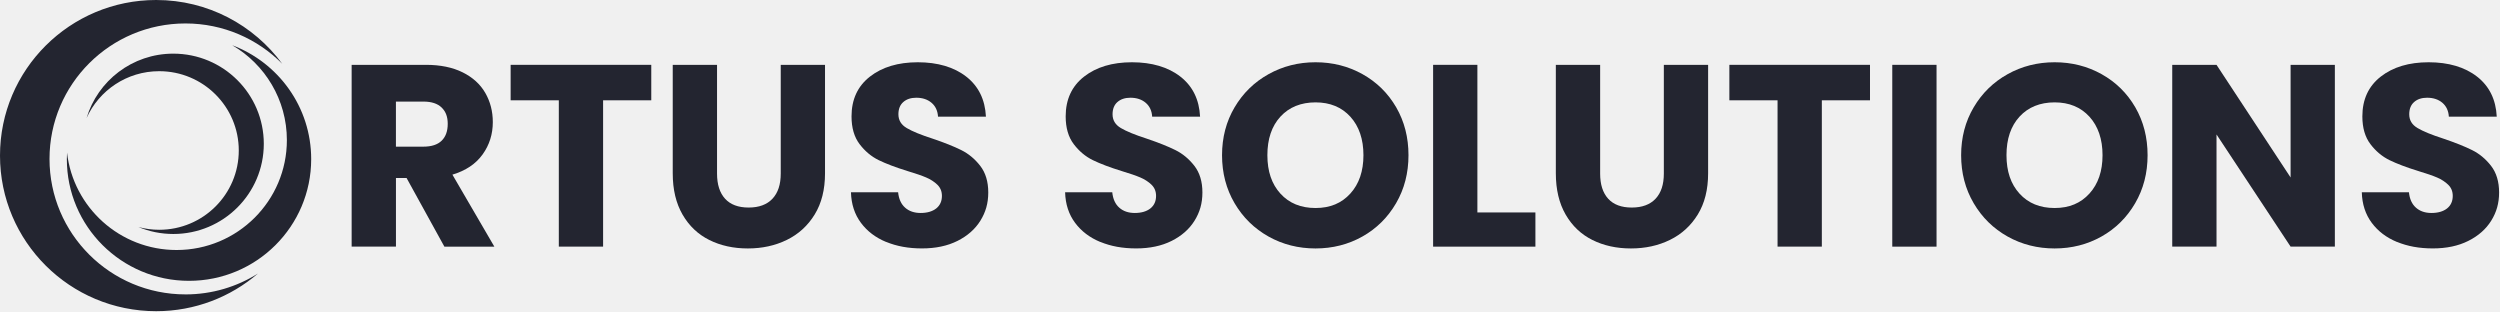
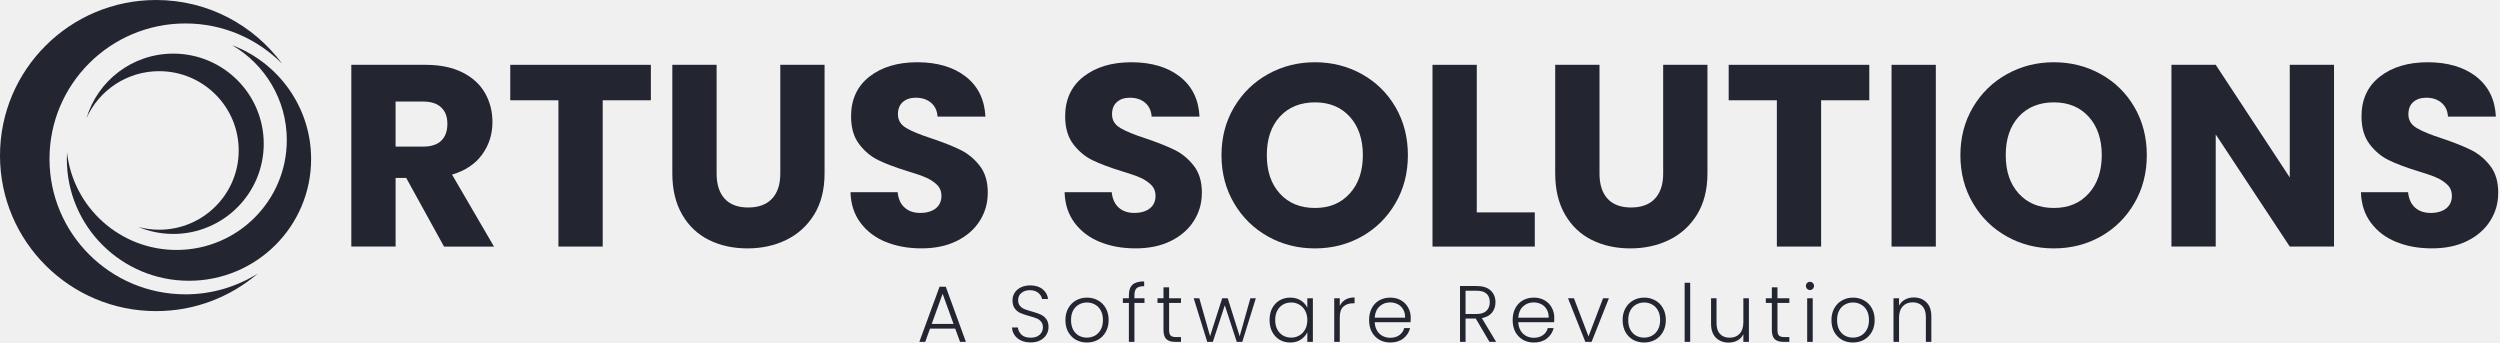
- <svg xmlns="http://www.w3.org/2000/svg" width="1430" height="178" viewBox="0 0 1430 178" fill="none">
-   <mask id="mask0_746_1315" style="mask-type:alpha" maskUnits="userSpaceOnUse" x="0" y="0" width="179" height="178">
-     <path d="M106.09 168.394C63.137 168.394 28.32 133.703 28.32 90.905C28.32 48.108 63.137 13.416 106.09 13.416C127.752 13.416 147.334 22.246 161.437 36.491C145.192 14.378 118.953 0 89.332 0C39.996 0 0 39.843 0 89C0 138.157 39.996 178 89.323 178C111.579 178 131.922 169.867 147.573 156.442C135.56 164.011 121.343 168.403 106.09 168.403" fill="url(#paint0_linear_746_1315)" />
-     <path d="M132.825 25.867C151.522 36.778 164.093 56.995 164.093 80.14C164.093 114.858 135.844 142.996 101.009 143.005C68.591 143.005 41.9 118.642 38.341 87.294C38.279 88.529 38.235 89.764 38.235 91.007C38.235 129.465 69.529 160.637 108.118 160.637C146.706 160.637 178 129.456 178 91.007C178 61.22 159.224 35.817 132.825 25.867Z" fill="url(#paint1_linear_746_1315)" />
-     <path d="M99.133 30.684C75.683 30.684 55.879 46.225 49.514 67.536C56.623 51.73 72.549 40.721 91.06 40.721C116.201 40.721 136.58 61.026 136.58 86.077C136.58 111.128 116.201 131.433 91.06 131.433C86.952 131.433 82.968 130.877 79.179 129.863C85.314 132.421 92.06 133.832 99.133 133.841C127.727 133.841 150.895 110.739 150.895 82.258C150.895 53.767 127.718 30.684 99.133 30.684Z" fill="url(#paint2_linear_746_1315)" />
-   </mask>
-   <g mask="url(#mask0_746_1315)">
-     <rect x="-5.086" y="-5.082" width="185.629" height="185.629" fill="#232530" />
-   </g>
-   <g clip-path="url(#clip0_746_1315)">
-     <path d="M254.178 141.065L232.554 101.807H226.484V141.065H201.14V37.086H243.662C251.862 37.086 258.844 38.523 264.627 41.38C270.409 44.255 274.72 48.177 277.594 53.165C280.452 58.152 281.889 63.715 281.889 69.835C281.889 76.75 279.944 82.921 276.039 88.349C272.133 93.776 266.385 97.63 258.777 99.896L282.768 141.082H254.178V141.065ZM226.467 83.885H242.174C246.823 83.885 250.289 82.752 252.622 80.487C254.939 78.221 256.105 75.009 256.105 70.85C256.105 66.69 254.939 63.782 252.622 61.517C250.306 59.251 246.823 58.102 242.174 58.102H226.467V83.885Z" fill="#232530" />
-     <path d="M372.528 37.086V57.374H344.969V141.065H319.642V57.374H292.084V37.086H372.528Z" fill="#232530" />
-     <path d="M410.147 37.086V99.304C410.147 105.526 411.685 110.311 414.745 113.675C417.806 117.04 422.303 118.714 428.22 118.714C434.138 118.714 438.686 117.04 441.848 113.675C445.009 110.311 446.582 105.526 446.582 99.304V37.086H471.908V99.152C471.908 108.434 469.93 116.279 465.991 122.704C462.035 129.129 456.726 133.964 450.064 137.227C443.403 140.49 435.964 142.113 427.764 142.113C419.564 142.113 412.226 140.507 405.768 137.295C399.292 134.082 394.186 129.247 390.433 122.771C386.679 116.296 384.803 108.434 384.803 99.135V37.086H410.13H410.147Z" fill="#232530" />
-     <path d="M506.889 138.409C500.87 135.94 496.052 132.289 492.451 127.453C488.849 122.618 486.939 116.785 486.753 109.971H513.72C514.109 113.826 515.444 116.768 517.727 118.78C519.992 120.809 522.968 121.823 526.62 121.823C530.272 121.823 533.332 120.961 535.513 119.236C537.677 117.512 538.776 115.111 538.776 112.051C538.776 109.481 537.914 107.367 536.19 105.677C534.465 104.003 532.335 102.616 529.815 101.534C527.296 100.452 523.712 99.218 519.079 97.832C512.367 95.752 506.889 93.689 502.629 91.61C498.385 89.53 494.733 86.47 491.673 82.429C488.613 78.388 487.074 73.097 487.074 66.57C487.074 56.899 490.574 49.308 497.59 43.83C504.607 38.352 513.737 35.613 524.997 35.613C536.257 35.613 545.691 38.352 552.691 43.83C559.707 49.308 563.461 56.933 563.951 66.722H536.545C536.342 63.358 535.107 60.72 532.842 58.793C530.576 56.866 527.651 55.902 524.101 55.902C521.041 55.902 518.572 56.713 516.696 58.353C514.819 59.993 513.889 62.327 513.889 65.387C513.889 68.751 515.461 71.355 518.623 73.232C521.785 75.108 526.721 77.137 533.434 79.301C540.146 81.567 545.607 83.748 549.8 85.828C553.993 87.907 557.628 90.917 560.688 94.856C563.748 98.812 565.287 103.884 565.287 110.106C565.287 116.328 563.782 121.417 560.773 126.253C557.763 131.088 553.384 134.943 547.669 137.8C541.938 140.674 535.175 142.095 527.381 142.095C519.587 142.095 512.959 140.86 506.94 138.392L506.889 138.409Z" fill="#232530" />
-     <path d="M629.382 138.409C623.363 135.94 618.544 132.289 614.943 127.453C611.342 122.618 609.431 116.785 609.245 109.971H636.212C636.601 113.826 637.937 116.768 640.219 118.78C642.485 120.809 645.461 121.823 649.113 121.823C652.765 121.823 655.825 120.961 658.006 119.236C660.17 117.512 661.269 115.111 661.269 112.051C661.269 109.481 660.407 107.367 658.682 105.677C656.958 104.003 654.827 102.616 652.308 101.534C649.789 100.452 646.205 99.218 641.572 97.832C634.86 95.752 629.382 93.689 625.121 91.61C620.878 89.53 617.226 86.47 614.165 82.429C611.105 78.388 609.567 73.097 609.567 66.57C609.567 56.899 613.066 49.308 620.083 43.83C627.099 38.352 636.229 35.613 647.489 35.613C658.75 35.613 668.184 38.352 675.183 43.83C682.2 49.308 685.953 56.933 686.444 66.722H659.037C658.834 63.358 657.6 60.72 655.334 58.793C653.069 56.866 650.144 55.902 646.593 55.902C643.533 55.902 641.065 56.713 639.188 58.353C637.311 59.993 636.381 62.327 636.381 65.387C636.381 68.751 637.954 71.355 641.116 73.232C644.277 75.108 649.214 77.137 655.926 79.301C662.638 81.567 668.099 83.748 672.292 85.828C676.485 87.907 680.12 90.917 683.181 94.856C686.241 98.812 687.779 103.884 687.779 110.106C687.779 116.328 686.275 121.417 683.265 126.253C680.256 131.088 675.877 134.943 670.162 137.8C664.43 140.674 657.668 142.095 649.873 142.095C642.079 142.095 635.452 140.86 629.433 138.392L629.382 138.409Z" fill="#232530" />
-     <path d="M725.601 135.298C717.451 130.75 710.993 124.41 706.191 116.261C701.406 108.111 699.006 98.948 699.006 88.786C699.006 78.625 701.406 69.478 706.191 61.38C710.976 53.281 717.451 46.958 725.601 42.427C733.75 37.879 742.711 35.613 752.483 35.613C762.255 35.613 771.216 37.879 779.365 42.427C787.515 46.975 793.939 53.298 798.623 61.38C803.306 69.478 805.656 78.608 805.656 88.786C805.656 98.965 803.289 108.111 798.538 116.261C793.787 124.41 787.379 130.75 779.281 135.298C771.182 139.846 762.238 142.112 752.466 142.112C742.694 142.112 733.733 139.846 725.584 135.298H725.601ZM772.417 110.698C777.404 105.169 779.89 97.865 779.89 88.769C779.89 79.673 777.387 72.251 772.417 66.773C767.429 61.295 760.784 58.556 752.483 58.556C744.182 58.556 737.402 61.278 732.414 66.706C727.427 72.133 724.941 79.504 724.941 88.769C724.941 98.035 727.427 105.288 732.414 110.766C737.402 116.244 744.097 118.983 752.483 118.983C760.869 118.983 767.412 116.227 772.417 110.681V110.698Z" fill="#232530" />
-     <path d="M845.067 121.52H878.255V141.082H819.74V37.086H845.067V121.52Z" fill="#232530" />
-     <path d="M915.282 37.086V99.304C915.282 105.526 916.821 110.311 919.881 113.675C922.941 117.04 927.438 118.714 933.356 118.714C939.273 118.714 943.822 117.04 946.983 113.675C950.145 110.311 951.717 105.526 951.717 99.304V37.086H977.044V99.152C977.044 108.434 975.066 116.279 971.127 122.704C967.17 129.129 961.861 133.964 955.2 137.227C948.539 140.49 941.099 142.113 932.899 142.113C924.7 142.113 917.362 140.507 910.903 137.295C904.428 134.082 899.322 129.247 895.568 122.771C891.815 116.296 889.938 108.434 889.938 99.135V37.086H915.265H915.282Z" fill="#232530" />
-     <path d="M1069.64 37.086V57.374H1042.09V141.065H1016.76V57.374H989.2V37.086H1069.64Z" fill="#232530" />
-     <path d="M1107.7 37.086V141.082H1082.38V37.086H1107.7Z" fill="#232530" />
-     <path d="M1148.36 135.298C1140.22 130.75 1133.76 124.41 1128.96 116.261C1124.17 108.111 1121.77 98.948 1121.77 88.786C1121.77 78.625 1124.17 69.478 1128.96 61.38C1133.74 53.281 1140.22 46.958 1148.36 42.427C1156.51 37.879 1165.47 35.613 1175.25 35.613C1185.02 35.613 1193.98 37.879 1202.13 42.427C1210.28 46.975 1216.7 53.298 1221.39 61.38C1226.07 69.478 1228.42 78.608 1228.42 88.786C1228.42 98.965 1226.05 108.111 1221.3 116.261C1216.55 124.41 1210.14 130.75 1202.04 135.298C1193.95 139.846 1185 142.112 1175.23 142.112C1165.46 142.112 1156.5 139.846 1148.35 135.298H1148.36ZM1195.18 110.698C1200.17 105.169 1202.65 97.865 1202.65 88.769C1202.65 79.673 1200.15 72.251 1195.18 66.773C1190.19 61.295 1183.55 58.556 1175.25 58.556C1166.95 58.556 1160.17 61.278 1155.18 66.706C1150.19 72.133 1147.71 79.504 1147.71 88.769C1147.71 98.035 1150.19 105.288 1155.18 110.766C1160.17 116.244 1166.86 118.983 1175.25 118.983C1183.63 118.983 1190.18 116.227 1195.18 110.681V110.698Z" fill="#232530" />
-     <path d="M1335.54 141.065H1310.22L1267.85 76.919V141.065H1242.52V37.086H1267.85L1310.22 101.519V37.086H1335.54V141.082V141.065Z" fill="#232530" />
-     <path d="M1371.08 138.409C1365.06 135.94 1360.24 132.289 1356.64 127.453C1353.04 122.618 1351.13 116.785 1350.95 109.971H1377.91C1378.3 113.826 1379.64 116.768 1381.92 118.78C1384.19 120.809 1387.16 121.823 1390.81 121.823C1394.47 121.823 1397.53 120.961 1399.71 119.236C1401.87 117.512 1402.97 115.111 1402.97 112.051C1402.97 109.481 1402.11 107.367 1400.38 105.677C1398.66 104.003 1396.53 102.616 1394.01 101.534C1391.49 100.452 1387.91 99.218 1383.27 97.832C1376.56 95.752 1371.08 93.689 1366.82 91.61C1362.58 89.53 1358.93 86.47 1355.87 82.429C1352.81 78.388 1351.27 73.097 1351.27 66.57C1351.27 56.899 1354.77 49.308 1361.78 43.83C1368.8 38.352 1377.93 35.613 1389.19 35.613C1400.45 35.613 1409.88 38.352 1416.88 43.83C1423.9 49.308 1427.65 56.933 1428.14 66.722H1400.74C1400.53 63.358 1399.3 60.72 1397.04 58.793C1394.77 56.866 1391.84 55.902 1388.29 55.902C1385.23 55.902 1382.77 56.713 1380.89 58.353C1379.01 59.993 1378.08 62.327 1378.08 65.387C1378.08 68.751 1379.65 71.355 1382.82 73.232C1385.98 75.108 1390.91 77.137 1397.63 79.301C1404.34 81.567 1409.8 83.748 1413.99 85.828C1418.19 87.907 1421.82 90.917 1424.88 94.856C1427.94 98.812 1429.48 103.884 1429.48 110.106C1429.48 116.328 1427.98 121.417 1424.97 126.253C1421.96 131.088 1417.58 134.943 1411.86 137.8C1406.13 140.674 1399.37 142.095 1391.57 142.095C1383.78 142.095 1377.15 140.86 1371.13 138.392L1371.08 138.409Z" fill="#232530" />
-   </g>
-   <defs>
-     <linearGradient id="paint0_linear_746_1315" x1="143.594" y1="17.8" x2="30.244" y2="151.833" gradientUnits="userSpaceOnUse">
-       <stop offset="0.279" stop-color="#7DFF6B" />
-       <stop offset="1" stop-color="#0B826F" />
-     </linearGradient>
-     <linearGradient id="paint1_linear_746_1315" x1="162.553" y1="39.344" x2="79.339" y2="151.859" gradientUnits="userSpaceOnUse">
-       <stop offset="0.279" stop-color="#7DFF6B" />
-       <stop offset="1" stop-color="#0B826F" />
-     </linearGradient>
-     <linearGradient id="paint2_linear_746_1315" x1="139.689" y1="40.999" x2="75.071" y2="123.798" gradientUnits="userSpaceOnUse">
-       <stop offset="0.279" stop-color="#7DFF6B" />
-       <stop offset="1" stop-color="#0B826F" />
-     </linearGradient>
-     <clipPath id="clip0_746_1315">
-       <rect width="1228.31" height="106.515" fill="white" transform="translate(201.14 35.5977)" />
-     </clipPath>
-   </defs>
+ <svg xmlns="http://www.w3.org/2000/svg" width="1299" height="178" viewBox="0 0 1299 178" fill="none">
+   <path d="M96.347 152.93C57.339 152.93 25.719 121.424 25.719 82.557C25.719 43.69 57.339 12.184 96.347 12.184C116.02 12.184 133.804 20.203 146.611 33.14C131.858 13.057 108.029 0 81.128 0C36.323 0 0 36.184 0 80.826C0 125.469 36.323 161.653 81.12 161.653C101.332 161.653 119.807 154.267 134.021 142.075C123.111 148.948 110.199 152.938 96.347 152.938" fill="#232530" />
+   <path d="M120.627 23.492C137.607 33.401 149.023 51.762 149.023 72.781C149.023 104.311 123.369 129.865 91.733 129.873C62.291 129.873 38.052 107.747 34.82 79.278C34.764 80.399 34.724 81.521 34.724 82.65C34.724 117.576 63.144 145.886 98.188 145.886C133.233 145.886 161.653 117.568 161.653 82.65C161.653 55.599 144.601 32.528 120.627 23.492Z" fill="#232530" />
+   <path d="M90.029 27.866C68.732 27.866 50.747 41.981 44.967 61.334C51.423 46.979 65.886 36.982 82.697 36.982C105.529 36.982 124.037 55.422 124.037 78.172C124.037 100.922 105.529 119.363 82.697 119.363C78.966 119.363 75.349 118.858 71.908 117.937C77.479 120.26 83.605 121.542 90.029 121.55C115.997 121.55 137.037 100.57 137.037 74.704C137.037 48.83 115.989 27.866 90.029 27.866Z" fill="#232530" />
+   <path d="M230.708 128.11L211.069 92.457H205.557V128.11H182.541V33.68H221.157C228.604 33.68 234.946 34.986 240.197 37.58C245.448 40.191 249.364 43.753 251.974 48.282C254.569 52.812 255.874 57.864 255.874 63.422C255.874 69.702 254.108 75.306 250.561 80.235C247.014 85.164 241.794 88.665 234.884 90.722L256.672 128.126H230.708V128.11ZM205.542 76.182H219.806C224.029 76.182 227.176 75.153 229.295 73.095C231.399 71.038 232.458 68.121 232.458 64.343C232.458 60.566 231.399 57.925 229.295 55.868C227.192 53.81 224.029 52.766 219.806 52.766H205.542V76.182Z" fill="#232530" />
+   <path d="M338.189 33.68V52.106H313.161V128.11H290.16V52.106H265.133V33.68H338.189Z" fill="#232530" />
+   <path d="M372.353 33.68V90.185C372.353 95.835 373.75 100.181 376.529 103.236C379.308 106.292 383.393 107.812 388.767 107.812C394.141 107.812 398.271 106.292 401.143 103.236C404.014 100.181 405.442 95.835 405.442 90.185V33.68H428.443V90.047C428.443 98.476 426.646 105.601 423.069 111.435C419.476 117.27 414.654 121.661 408.605 124.625C402.555 127.588 395.799 129.062 388.352 129.062C380.905 129.062 374.241 127.604 368.376 124.686C362.495 121.769 357.858 117.378 354.45 111.497C351.041 105.616 349.337 98.476 349.337 90.031V33.68H372.353Z" fill="#232530" />
+   <path d="M460.211 125.7C454.745 123.458 450.369 120.141 447.098 115.75C443.828 111.359 442.093 106.061 441.924 99.874H466.414C466.767 103.374 467.981 106.046 470.053 107.873C472.111 109.716 474.813 110.637 478.13 110.637C481.446 110.637 484.226 109.854 486.206 108.288C488.172 106.722 489.17 104.541 489.17 101.762C489.17 99.428 488.387 97.509 486.82 95.974C485.254 94.453 483.32 93.194 481.032 92.212C478.744 91.229 475.489 90.108 471.282 88.849C465.186 86.96 460.211 85.087 456.342 83.199C452.488 81.31 449.171 78.531 446.392 74.861C443.613 71.191 442.216 66.385 442.216 60.459C442.216 51.676 445.394 44.782 451.766 39.807C458.138 34.832 466.43 32.344 476.656 32.344C486.882 32.344 495.45 34.832 501.806 39.807C508.178 44.782 511.587 51.706 512.032 60.597H487.143C486.959 57.541 485.838 55.146 483.78 53.395C481.723 51.645 479.066 50.77 475.842 50.77C473.063 50.77 470.821 51.507 469.117 52.996C467.412 54.486 466.568 56.605 466.568 59.384C466.568 62.439 467.996 64.804 470.867 66.508C473.738 68.213 478.222 70.055 484.318 72.02C490.413 74.078 495.373 76.059 499.181 77.947C502.989 79.836 506.29 82.569 509.069 86.147C511.848 89.74 513.245 94.346 513.245 99.996C513.245 105.647 511.879 110.268 509.146 114.66C506.413 119.051 502.436 122.552 497.246 125.147C492.041 127.757 485.899 129.047 478.821 129.047C471.742 129.047 465.723 127.926 460.257 125.684L460.211 125.7Z" fill="#232530" />
+   <path d="M571.454 125.703C565.988 123.461 561.612 120.145 558.342 115.753C555.071 111.362 553.336 106.065 553.167 99.877H577.658C578.011 103.377 579.224 106.049 581.297 107.876C583.354 109.719 586.056 110.64 589.373 110.64C592.69 110.64 595.469 109.857 597.45 108.291C599.415 106.725 600.413 104.544 600.413 101.765C600.413 99.431 599.63 97.512 598.064 95.977C596.498 94.457 594.563 93.197 592.275 92.215C589.987 91.232 586.732 90.111 582.525 88.852C576.429 86.963 571.454 85.09 567.585 83.202C563.731 81.313 560.415 78.534 557.635 74.864C554.856 71.195 553.459 66.388 553.459 60.462C553.459 51.679 556.637 44.785 563.009 39.81C569.382 34.835 577.673 32.348 587.899 32.348C598.125 32.348 606.693 34.835 613.05 39.81C619.422 44.785 622.83 51.71 623.276 60.6H598.386C598.202 57.544 597.081 55.149 595.024 53.399C592.966 51.648 590.31 50.773 587.085 50.773C584.306 50.773 582.064 51.51 580.36 52.999C578.656 54.489 577.811 56.608 577.811 59.387C577.811 62.442 579.239 64.807 582.11 66.511C584.982 68.216 589.465 70.058 595.561 72.024C601.657 74.081 606.616 76.062 610.424 77.95C614.232 79.839 617.533 82.572 620.312 86.15C623.091 89.743 624.489 94.349 624.489 99.999C624.489 105.65 623.122 110.272 620.389 114.663C617.656 119.054 613.679 122.555 608.489 125.15C603.284 127.76 597.142 129.05 590.064 129.05C582.986 129.05 576.967 127.929 571.5 125.688L571.454 125.703Z" fill="#232530" />
+   <path d="M658.837 122.878C651.436 118.747 645.571 112.989 641.21 105.589C636.865 98.188 634.684 89.865 634.684 80.638C634.684 71.409 636.865 63.103 641.21 55.748C645.555 48.393 651.436 42.651 658.837 38.535C666.238 34.405 674.376 32.348 683.25 32.348C692.125 32.348 700.263 34.405 707.664 38.535C715.065 42.666 720.9 48.408 725.153 55.748C729.406 63.103 731.54 71.394 731.54 80.638C731.54 89.881 729.391 98.188 725.076 105.589C720.761 112.989 714.942 118.747 707.587 122.878C700.232 127.008 692.11 129.066 683.235 129.066C674.36 129.066 666.222 127.008 658.821 122.878H658.837ZM701.353 100.537C705.883 95.516 708.14 88.883 708.14 80.622C708.14 72.361 705.868 65.621 701.353 60.646C696.824 55.671 690.789 53.184 683.25 53.184C675.711 53.184 669.554 55.656 665.025 60.584C660.495 65.513 658.238 72.208 658.238 80.622C658.238 89.036 660.495 95.624 665.025 100.598C669.554 105.573 675.635 108.061 683.25 108.061C690.866 108.061 696.808 105.558 701.353 100.522V100.537Z" fill="#232530" />
+   <path d="M767.331 110.36H797.472V128.125H744.33V33.68H767.331V110.36Z" fill="#232530" />
+   <path d="M831.099 33.68V90.184C831.099 95.835 832.496 100.18 835.275 103.235C838.054 106.291 842.138 107.811 847.512 107.811C852.886 107.811 857.017 106.291 859.888 103.235C862.759 100.18 864.187 95.835 864.187 90.184V33.68H887.188V90.046C887.188 98.476 885.392 105.6 881.814 111.435C878.221 117.269 873.4 121.661 867.35 124.624C861.301 127.588 854.545 129.062 847.098 129.062C839.651 129.062 832.987 127.603 827.122 124.686C821.241 121.768 816.604 117.377 813.195 111.496C809.787 105.615 808.082 98.476 808.082 90.031V33.68H831.083H831.099Z" fill="#232530" />
+   <path d="M971.285 33.68V52.105H946.257V128.11H923.256V52.105H898.228V33.68H971.285Z" fill="#232530" />
+   <path d="M1005.85 33.68V128.125H982.847V33.68H1005.85Z" fill="#232530" />
+   <path d="M1042.78 122.878C1035.37 118.747 1029.51 112.989 1025.15 105.589C1020.8 98.188 1018.62 89.865 1018.62 80.638C1018.62 71.409 1020.8 63.103 1025.15 55.748C1029.49 48.393 1035.37 42.651 1042.78 38.535C1050.18 34.405 1058.31 32.348 1067.19 32.348C1076.06 32.348 1084.2 34.405 1091.6 38.535C1099 42.666 1104.84 48.408 1109.09 55.748C1113.34 63.103 1115.48 71.394 1115.48 80.638C1115.48 89.881 1113.33 98.188 1109.01 105.589C1104.7 112.989 1098.88 118.747 1091.53 122.878C1084.17 127.008 1076.05 129.066 1067.17 129.066C1058.3 129.066 1050.16 127.008 1042.76 122.878H1042.78ZM1085.29 100.537C1089.82 95.516 1092.08 88.883 1092.08 80.622C1092.08 72.361 1089.81 65.621 1085.29 60.646C1080.76 55.671 1074.73 53.184 1067.19 53.184C1059.65 53.184 1053.49 55.656 1048.96 60.584C1044.43 65.513 1042.18 72.208 1042.18 80.622C1042.18 89.036 1044.43 95.624 1048.96 100.598C1053.49 105.573 1059.57 108.061 1067.19 108.061C1074.8 108.061 1080.75 105.558 1085.29 100.522V100.537Z" fill="#232530" />
+   <path d="M1212.76 128.11H1189.76L1151.29 69.855V128.11H1128.28V33.68H1151.29L1189.76 92.196V33.68H1212.76V128.125V128.11Z" fill="#232530" />
+   <path d="M1245.04 125.703C1239.57 123.461 1235.2 120.145 1231.93 115.753C1228.66 111.362 1226.92 106.065 1226.75 99.877H1251.24C1251.6 103.377 1252.81 106.049 1254.88 107.876C1256.94 109.719 1259.64 110.64 1262.96 110.64C1266.28 110.64 1269.05 109.857 1271.03 108.291C1273 106.725 1274 104.544 1274 101.765C1274 99.431 1273.22 97.512 1271.65 95.977C1270.08 94.457 1268.15 93.197 1265.86 92.215C1263.57 91.232 1260.32 90.111 1256.11 88.852C1250.01 86.963 1245.04 85.09 1241.17 83.202C1237.32 81.313 1234 78.534 1231.22 74.864C1228.44 71.195 1227.04 66.388 1227.04 60.462C1227.04 51.679 1230.22 44.785 1236.59 39.81C1242.97 34.835 1251.26 32.348 1261.48 32.348C1271.71 32.348 1280.28 34.835 1286.64 39.81C1293.01 44.785 1296.42 51.71 1296.86 60.6H1271.97C1271.79 57.544 1270.67 55.149 1268.61 53.399C1266.55 51.648 1263.89 50.773 1260.67 50.773C1257.89 50.773 1255.65 51.51 1253.95 52.999C1252.24 54.489 1251.4 56.608 1251.4 59.387C1251.4 62.442 1252.82 64.807 1255.7 66.511C1258.57 68.216 1263.05 70.058 1269.15 72.024C1275.24 74.081 1280.2 76.062 1284.01 77.95C1287.82 79.839 1291.12 82.572 1293.9 86.15C1296.68 89.743 1298.07 94.349 1298.07 99.999C1298.07 105.65 1296.71 110.272 1293.97 114.663C1291.24 119.054 1287.26 122.555 1282.07 125.15C1276.87 127.76 1270.73 129.05 1263.65 129.05C1256.57 129.05 1250.55 127.929 1245.09 125.688L1245.04 125.703Z" fill="#232530" />
+   <path d="M496.328 170.739H483.247L480.738 177.627H477.694L488.184 148.995H491.433L501.882 177.627H498.838L496.328 170.739ZM495.465 168.332L489.788 152.647L484.111 168.332H495.465Z" fill="#232530" />
+   <path d="M535.562 177.918C533.67 177.918 531.997 177.586 530.544 176.922C529.118 176.258 527.993 175.331 527.17 174.141C526.348 172.952 525.909 171.624 525.854 170.158H528.898C529.035 171.569 529.652 172.814 530.749 173.892C531.846 174.944 533.451 175.469 535.562 175.469C537.509 175.469 539.045 174.971 540.169 173.975C541.321 172.952 541.897 171.666 541.897 170.116C541.897 168.872 541.582 167.876 540.951 167.129C540.32 166.354 539.539 165.787 538.606 165.427C537.674 165.04 536.385 164.625 534.74 164.182C532.82 163.657 531.298 163.145 530.173 162.647C529.049 162.149 528.089 161.375 527.294 160.323C526.499 159.272 526.101 157.847 526.101 156.049C526.101 154.555 526.485 153.228 527.253 152.066C528.021 150.876 529.104 149.949 530.502 149.286C531.901 148.622 533.505 148.29 535.315 148.29C537.976 148.29 540.115 148.954 541.733 150.281C543.378 151.582 544.324 153.269 544.571 155.344H541.445C541.253 154.154 540.608 153.103 539.511 152.19C538.414 151.25 536.933 150.779 535.069 150.779C533.341 150.779 531.901 151.25 530.749 152.19C529.598 153.103 529.022 154.362 529.022 155.966C529.022 157.184 529.337 158.166 529.968 158.913C530.598 159.659 531.38 160.227 532.312 160.614C533.272 161.001 534.561 161.416 536.179 161.859C538.044 162.384 539.552 162.91 540.704 163.436C541.856 163.934 542.83 164.708 543.625 165.759C544.42 166.811 544.818 168.221 544.818 169.992C544.818 171.347 544.461 172.634 543.748 173.851C543.035 175.068 541.979 176.05 540.581 176.797C539.182 177.544 537.509 177.918 535.562 177.918Z" fill="#232530" />
+   <path d="M564.739 177.959C562.627 177.959 560.721 177.489 559.021 176.548C557.348 175.58 556.018 174.224 555.03 172.482C554.071 170.711 553.591 168.65 553.591 166.299C553.591 163.947 554.084 161.9 555.072 160.157C556.059 158.387 557.403 157.031 559.103 156.091C560.803 155.123 562.709 154.638 564.821 154.638C566.932 154.638 568.838 155.123 570.539 156.091C572.266 157.031 573.61 158.387 574.57 160.157C575.557 161.9 576.051 163.947 576.051 166.299C576.051 168.623 575.557 170.67 574.57 172.44C573.583 174.211 572.225 175.58 570.498 176.548C568.77 177.489 566.85 177.959 564.739 177.959ZM564.739 175.428C566.219 175.428 567.591 175.096 568.852 174.432C570.114 173.74 571.128 172.717 571.896 171.361C572.692 169.978 573.089 168.291 573.089 166.299C573.089 164.307 572.705 162.633 571.937 161.278C571.169 159.895 570.155 158.871 568.893 158.207C567.632 157.516 566.261 157.17 564.78 157.17C563.299 157.17 561.928 157.516 560.666 158.207C559.405 158.871 558.39 159.895 557.622 161.278C556.882 162.633 556.511 164.307 556.511 166.299C556.511 168.291 556.882 169.978 557.622 171.361C558.39 172.717 559.391 173.74 560.625 174.432C561.886 175.096 563.258 175.428 564.739 175.428Z" fill="#232530" />
+   <path d="M594.669 157.419H589.445V177.627H586.565V157.419H583.439V154.97H586.565V153.394C586.565 150.932 587.182 149.12 588.417 147.958C589.678 146.796 591.707 146.215 594.505 146.215V148.705C592.64 148.705 591.323 149.064 590.556 149.783C589.815 150.503 589.445 151.706 589.445 153.394V154.97H594.669V157.419Z" fill="#232530" />
+   <path d="M607.47 157.419V171.486C607.47 172.869 607.731 173.823 608.252 174.349C608.773 174.875 609.692 175.137 611.008 175.137H613.641V177.627H610.556C608.526 177.627 607.018 177.157 606.031 176.216C605.043 175.248 604.55 173.671 604.55 171.486V157.419H601.424V154.97H604.55V149.286H607.47V154.97H613.641V157.419H607.47Z" fill="#232530" />
+   <path d="M652.533 154.97L645.498 177.627H642.619L636.407 158.622L630.196 177.627H627.275L620.241 154.97H623.162L628.756 174.681L635.05 154.97H637.929L644.141 174.722L649.694 154.97H652.533Z" fill="#232530" />
+   <path d="M659.667 166.257C659.667 163.934 660.119 161.9 661.024 160.157C661.957 158.387 663.232 157.031 664.85 156.091C666.496 155.123 668.347 154.638 670.403 154.638C672.543 154.638 674.38 155.136 675.916 156.132C677.479 157.128 678.603 158.401 679.289 159.95V154.97H682.168V177.627H679.289V172.606C678.576 174.155 677.438 175.442 675.875 176.465C674.339 177.461 672.501 177.959 670.362 177.959C668.333 177.959 666.496 177.475 664.85 176.507C663.232 175.538 661.957 174.169 661.024 172.399C660.119 170.628 659.667 168.581 659.667 166.257ZM679.289 166.299C679.289 164.473 678.919 162.868 678.178 161.485C677.438 160.102 676.423 159.037 675.134 158.29C673.873 157.543 672.474 157.17 670.938 157.17C669.348 157.17 667.922 157.529 666.66 158.249C665.399 158.968 664.398 160.019 663.657 161.402C662.944 162.758 662.588 164.376 662.588 166.257C662.588 168.111 662.944 169.743 663.657 171.154C664.398 172.537 665.399 173.602 666.66 174.349C667.922 175.068 669.348 175.428 670.938 175.428C672.474 175.428 673.873 175.054 675.134 174.307C676.423 173.561 677.438 172.495 678.178 171.112C678.919 169.729 679.289 168.125 679.289 166.299Z" fill="#232530" />
+   <path d="M696.147 158.996C696.777 157.585 697.737 156.492 699.026 155.717C700.342 154.943 701.947 154.555 703.839 154.555V157.585H703.057C700.973 157.585 699.3 158.152 698.039 159.286C696.777 160.42 696.147 162.315 696.147 164.971V177.627H693.267V154.97H696.147V158.996Z" fill="#232530" />
+   <path d="M733.017 165.137C733.017 166.133 732.989 166.894 732.935 167.419H714.3C714.382 169.134 714.794 170.6 715.534 171.818C716.275 173.035 717.248 173.962 718.455 174.598C719.661 175.207 720.978 175.511 722.404 175.511C724.269 175.511 725.832 175.054 727.093 174.141C728.382 173.229 729.232 171.998 729.644 170.448H732.688C732.139 172.661 730.96 174.473 729.15 175.884C727.368 177.267 725.119 177.959 722.404 177.959C720.292 177.959 718.4 177.489 716.727 176.548C715.054 175.58 713.738 174.224 712.778 172.482C711.846 170.711 711.379 168.65 711.379 166.299C711.379 163.947 711.846 161.886 712.778 160.116C713.71 158.345 715.013 156.99 716.686 156.049C718.359 155.109 720.265 154.638 722.404 154.638C724.543 154.638 726.408 155.109 727.998 156.049C729.616 156.99 730.85 158.262 731.701 159.867C732.578 161.444 733.017 163.2 733.017 165.137ZM730.096 165.054C730.124 163.366 729.781 161.928 729.068 160.738C728.382 159.549 727.436 158.65 726.229 158.041C725.023 157.433 723.706 157.128 722.28 157.128C720.141 157.128 718.318 157.82 716.809 159.203C715.301 160.586 714.465 162.536 714.3 165.054H730.096Z" fill="#232530" />
+   <path d="M773.926 177.627L766.809 165.51H761.503V177.627H758.623V148.622H767.262C770.471 148.622 772.898 149.396 774.543 150.945C776.216 152.495 777.052 154.528 777.052 157.045C777.052 159.148 776.449 160.946 775.242 162.44C774.063 163.906 772.308 164.86 769.977 165.303L777.381 177.627H773.926ZM761.503 163.145H767.303C769.552 163.145 771.238 162.592 772.363 161.485C773.515 160.379 774.091 158.899 774.091 157.045C774.091 155.136 773.542 153.67 772.445 152.647C771.348 151.595 769.62 151.07 767.262 151.07H761.503V163.145Z" fill="#232530" />
+   <path d="M807.613 165.137C807.613 166.133 807.585 166.894 807.531 167.419H788.896C788.978 169.134 789.39 170.6 790.13 171.818C790.87 173.035 791.844 173.962 793.051 174.598C794.257 175.207 795.574 175.511 797 175.511C798.865 175.511 800.428 175.054 801.689 174.141C802.978 173.229 803.828 171.998 804.24 170.448H807.284C806.735 172.661 805.556 174.473 803.746 175.884C801.963 177.267 799.715 177.959 797 177.959C794.888 177.959 792.996 177.489 791.323 176.548C789.65 175.58 788.334 174.224 787.374 172.482C786.442 170.711 785.975 168.65 785.975 166.299C785.975 163.947 786.442 161.886 787.374 160.116C788.306 158.345 789.609 156.99 791.282 156.049C792.955 155.109 794.861 154.638 797 154.638C799.139 154.638 801.004 155.109 802.594 156.049C804.212 156.99 805.446 158.262 806.297 159.867C807.174 161.444 807.613 163.2 807.613 165.137ZM804.692 165.054C804.72 163.366 804.377 161.928 803.664 160.738C802.978 159.549 802.032 158.65 800.825 158.041C799.619 157.433 798.302 157.128 796.876 157.128C794.737 157.128 792.914 157.82 791.405 159.203C789.897 160.586 789.061 162.536 788.896 165.054H804.692Z" fill="#232530" />
+   <path d="M825.386 174.805L832.956 154.97H836L826.991 177.627H823.741L814.732 154.97H817.817L825.386 174.805Z" fill="#232530" />
+   <path d="M854.259 177.959C852.147 177.959 850.241 177.489 848.541 176.548C846.868 175.58 845.538 174.224 844.551 172.482C843.591 170.711 843.111 168.65 843.111 166.299C843.111 163.947 843.605 161.9 844.592 160.157C845.579 158.387 846.923 157.031 848.623 156.091C850.323 155.123 852.229 154.638 854.341 154.638C856.453 154.638 858.359 155.123 860.059 156.091C861.787 157.031 863.13 158.387 864.09 160.157C865.078 161.9 865.571 163.947 865.571 166.299C865.571 168.623 865.078 170.67 864.09 172.44C863.103 174.211 861.746 175.58 860.018 176.548C858.29 177.489 856.37 177.959 854.259 177.959ZM854.259 175.428C855.74 175.428 857.111 175.096 858.372 174.432C859.634 173.74 860.649 172.717 861.416 171.361C862.212 169.978 862.609 168.291 862.609 166.299C862.609 164.307 862.225 162.633 861.458 161.278C860.69 159.895 859.675 158.871 858.414 158.207C857.152 157.516 855.781 157.17 854.3 157.17C852.819 157.17 851.448 157.516 850.186 158.207C848.925 158.871 847.91 159.895 847.142 161.278C846.402 162.633 846.032 164.307 846.032 166.299C846.032 168.291 846.402 169.978 847.142 171.361C847.91 172.717 848.911 173.74 850.145 174.432C851.407 175.096 852.778 175.428 854.259 175.428Z" fill="#232530" />
+   <path d="M878.225 146.92V177.627H875.345V146.92H878.225Z" fill="#232530" />
+   <path d="M908.728 154.97V177.627H905.848V173.644C905.19 175.054 904.175 176.133 902.804 176.88C901.433 177.627 899.897 178.001 898.197 178.001C895.509 178.001 893.315 177.171 891.615 175.511C889.915 173.823 889.065 171.389 889.065 168.208V154.97H891.903V167.876C891.903 170.338 892.506 172.219 893.713 173.519C894.947 174.819 896.62 175.469 898.732 175.469C900.898 175.469 902.626 174.778 903.915 173.395C905.204 172.011 905.848 169.978 905.848 167.295V154.97H908.728Z" fill="#232530" />
+   <path d="M923.57 157.419V171.486C923.57 172.869 923.831 173.823 924.352 174.349C924.873 174.875 925.791 175.137 927.108 175.137H929.74V177.627H926.655C924.626 177.627 923.118 177.157 922.13 176.216C921.143 175.248 920.649 173.671 920.649 171.486V157.419H917.523V154.97H920.649V149.286H923.57V154.97H929.74V157.419H923.57Z" fill="#232530" />
+   <path d="M940.454 150.696C939.878 150.696 939.385 150.489 938.973 150.074C938.562 149.659 938.356 149.147 938.356 148.539C938.356 147.93 938.562 147.432 938.973 147.045C939.385 146.63 939.878 146.422 940.454 146.422C941.03 146.422 941.524 146.63 941.935 147.045C942.346 147.432 942.552 147.93 942.552 148.539C942.552 149.147 942.346 149.659 941.935 150.074C941.524 150.489 941.03 150.696 940.454 150.696ZM941.894 154.97V177.627H939.014V154.97H941.894Z" fill="#232530" />
+   <path d="M962.771 177.959C960.659 177.959 958.753 177.489 957.053 176.548C955.38 175.58 954.05 174.224 953.063 172.482C952.103 170.711 951.623 168.65 951.623 166.299C951.623 163.947 952.117 161.9 953.104 160.157C954.091 158.387 955.435 157.031 957.135 156.091C958.836 155.123 960.742 154.638 962.853 154.638C964.965 154.638 966.871 155.123 968.571 156.091C970.299 157.031 971.643 158.387 972.603 160.157C973.59 161.9 974.083 163.947 974.083 166.299C974.083 168.623 973.59 170.67 972.603 172.44C971.615 174.211 970.258 175.58 968.53 176.548C966.802 177.489 964.883 177.959 962.771 177.959ZM962.771 175.428C964.252 175.428 965.623 175.096 966.885 174.432C968.146 173.74 969.161 172.717 969.929 171.361C970.724 169.978 971.122 168.291 971.122 166.299C971.122 164.307 970.738 162.633 969.97 161.278C969.202 159.895 968.187 158.871 966.926 158.207C965.664 157.516 964.293 157.17 962.812 157.17C961.331 157.17 959.96 157.516 958.699 158.207C957.437 158.871 956.422 159.895 955.654 161.278C954.914 162.633 954.544 164.307 954.544 166.299C954.544 168.291 954.914 169.978 955.654 171.361C956.422 172.717 957.423 173.74 958.657 174.432C959.919 175.096 961.29 175.428 962.771 175.428Z" fill="#232530" />
+   <path d="M994.388 154.555C997.076 154.555 999.27 155.399 1000.97 157.087C1002.67 158.747 1003.52 161.167 1003.52 164.348V177.627H1000.68V164.68C1000.68 162.218 1000.06 160.337 998.831 159.037C997.624 157.737 995.965 157.087 993.853 157.087C991.687 157.087 989.959 157.778 988.67 159.162C987.381 160.545 986.737 162.578 986.737 165.261V177.627H983.857V154.97H986.737V158.83C987.45 157.446 988.478 156.395 989.822 155.676C991.166 154.929 992.688 154.555 994.388 154.555Z" fill="#232530" />
</svg>
